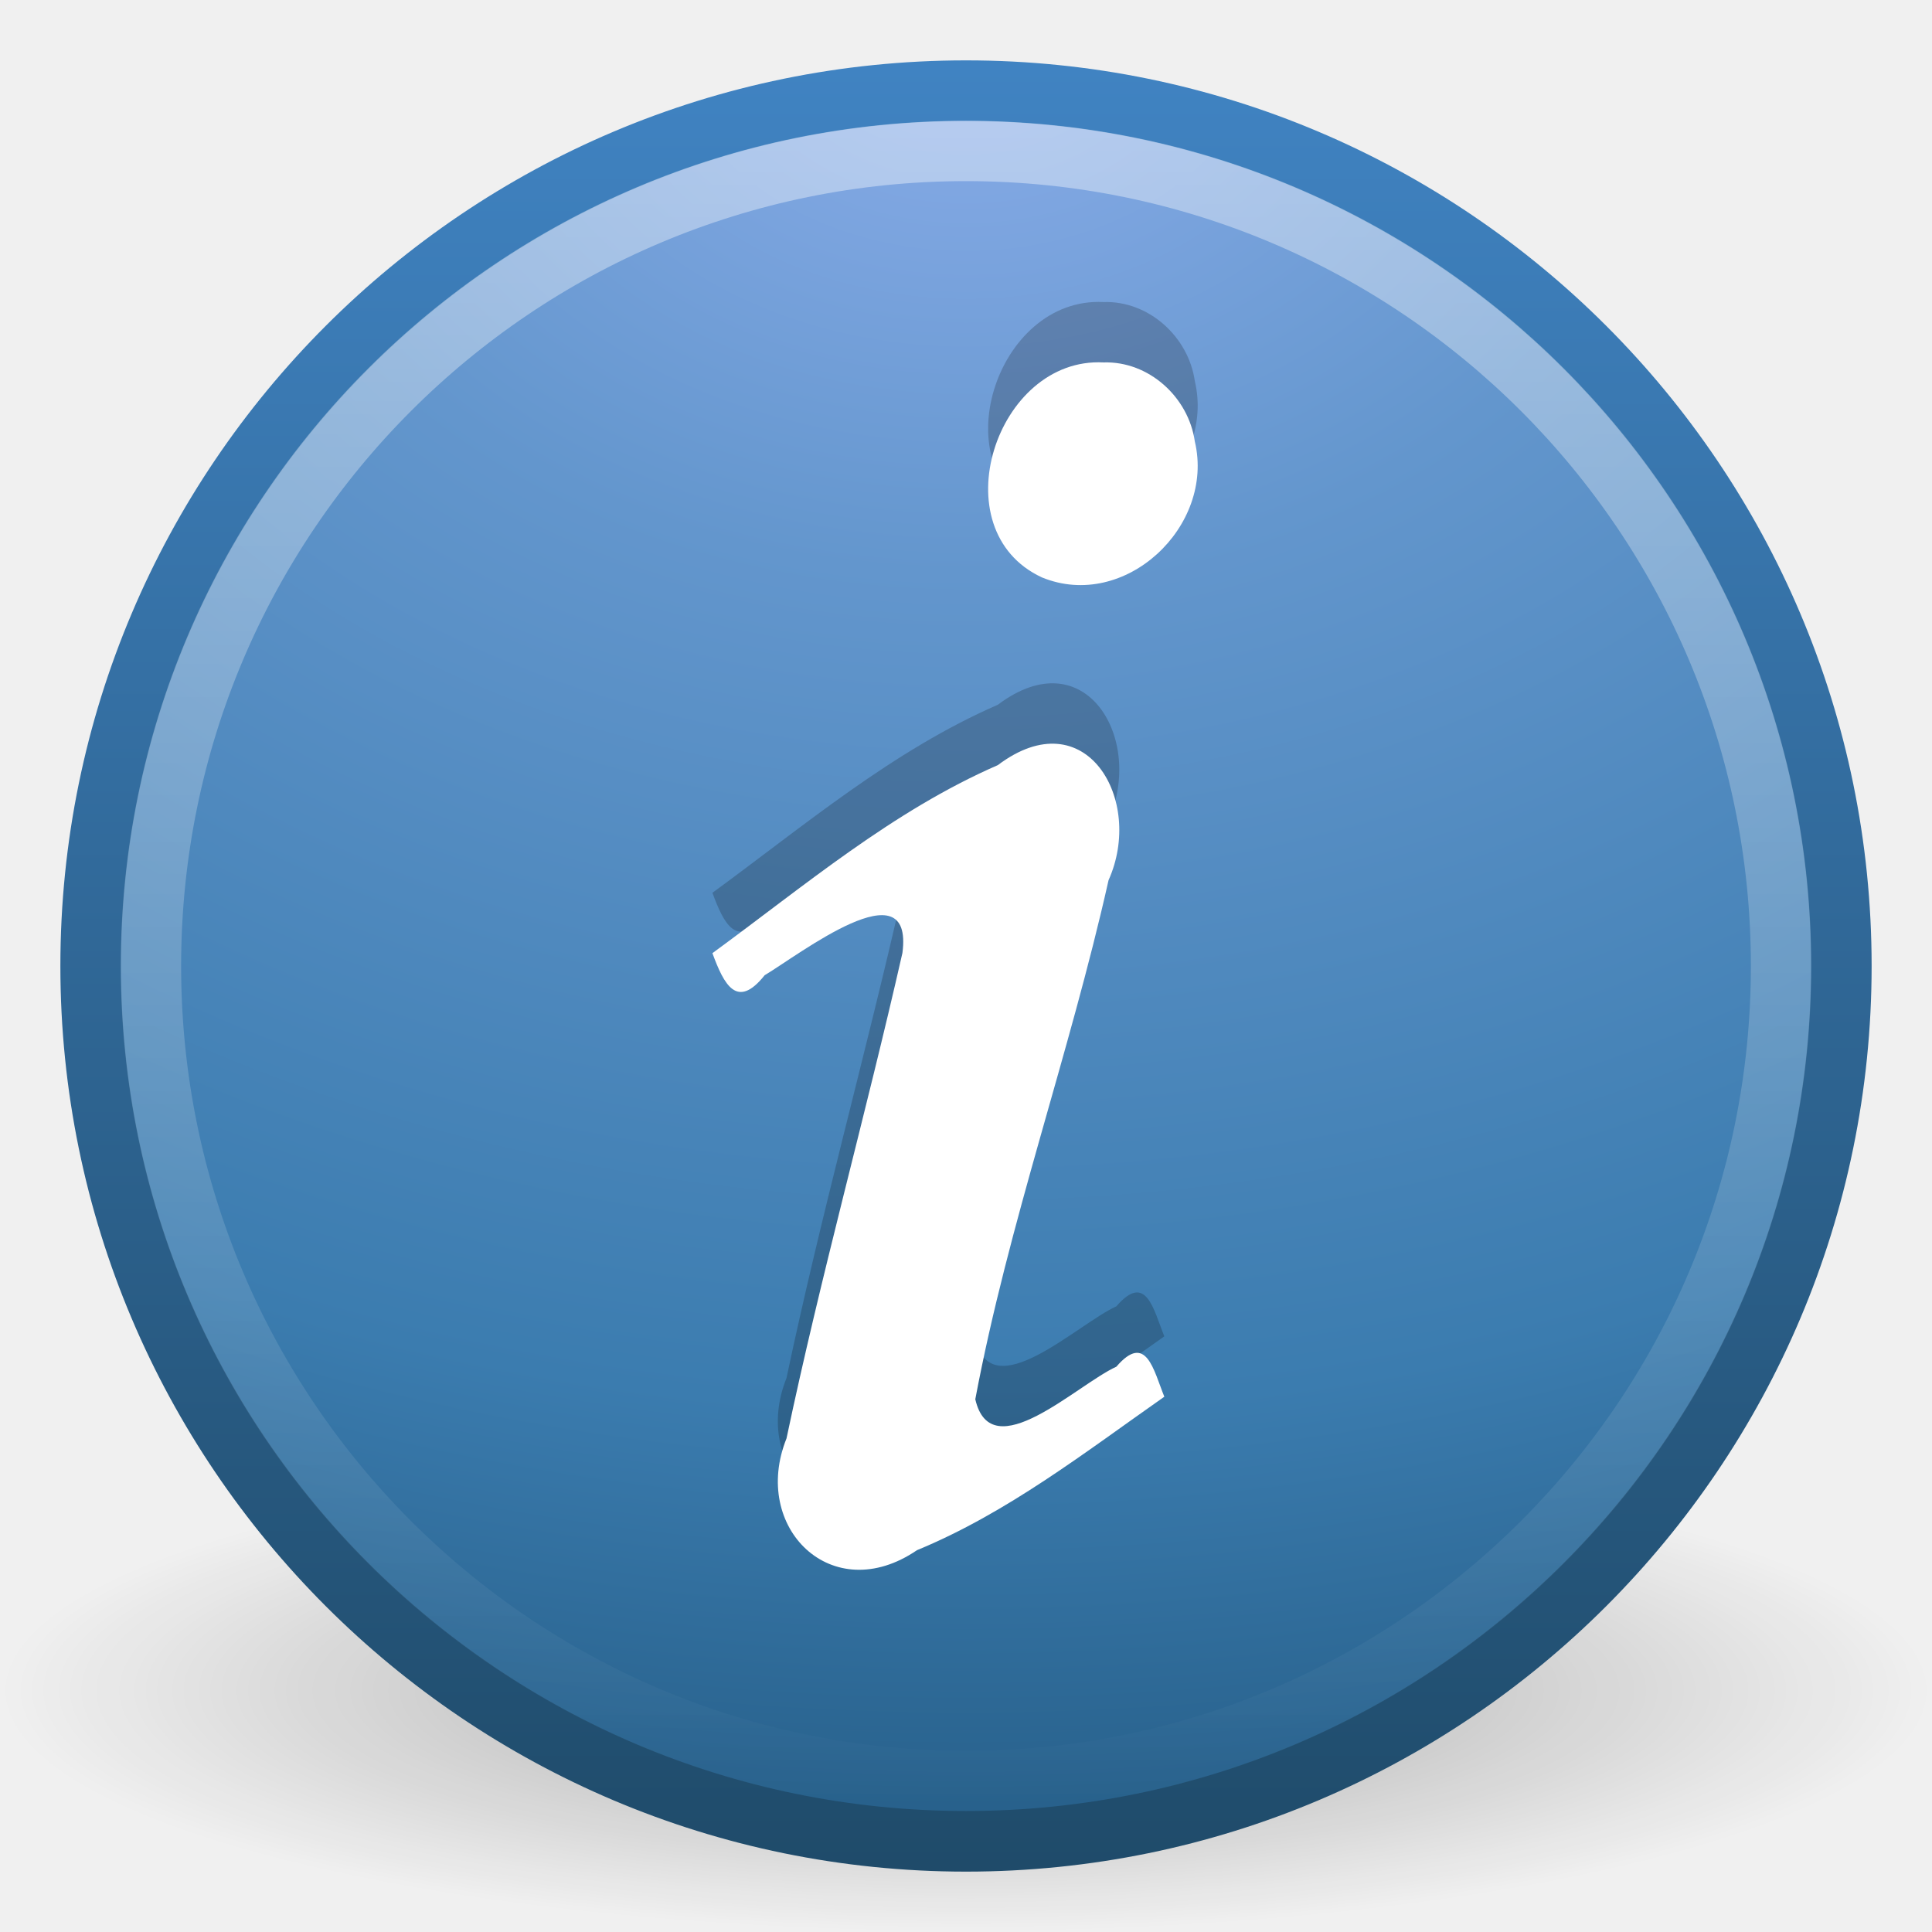
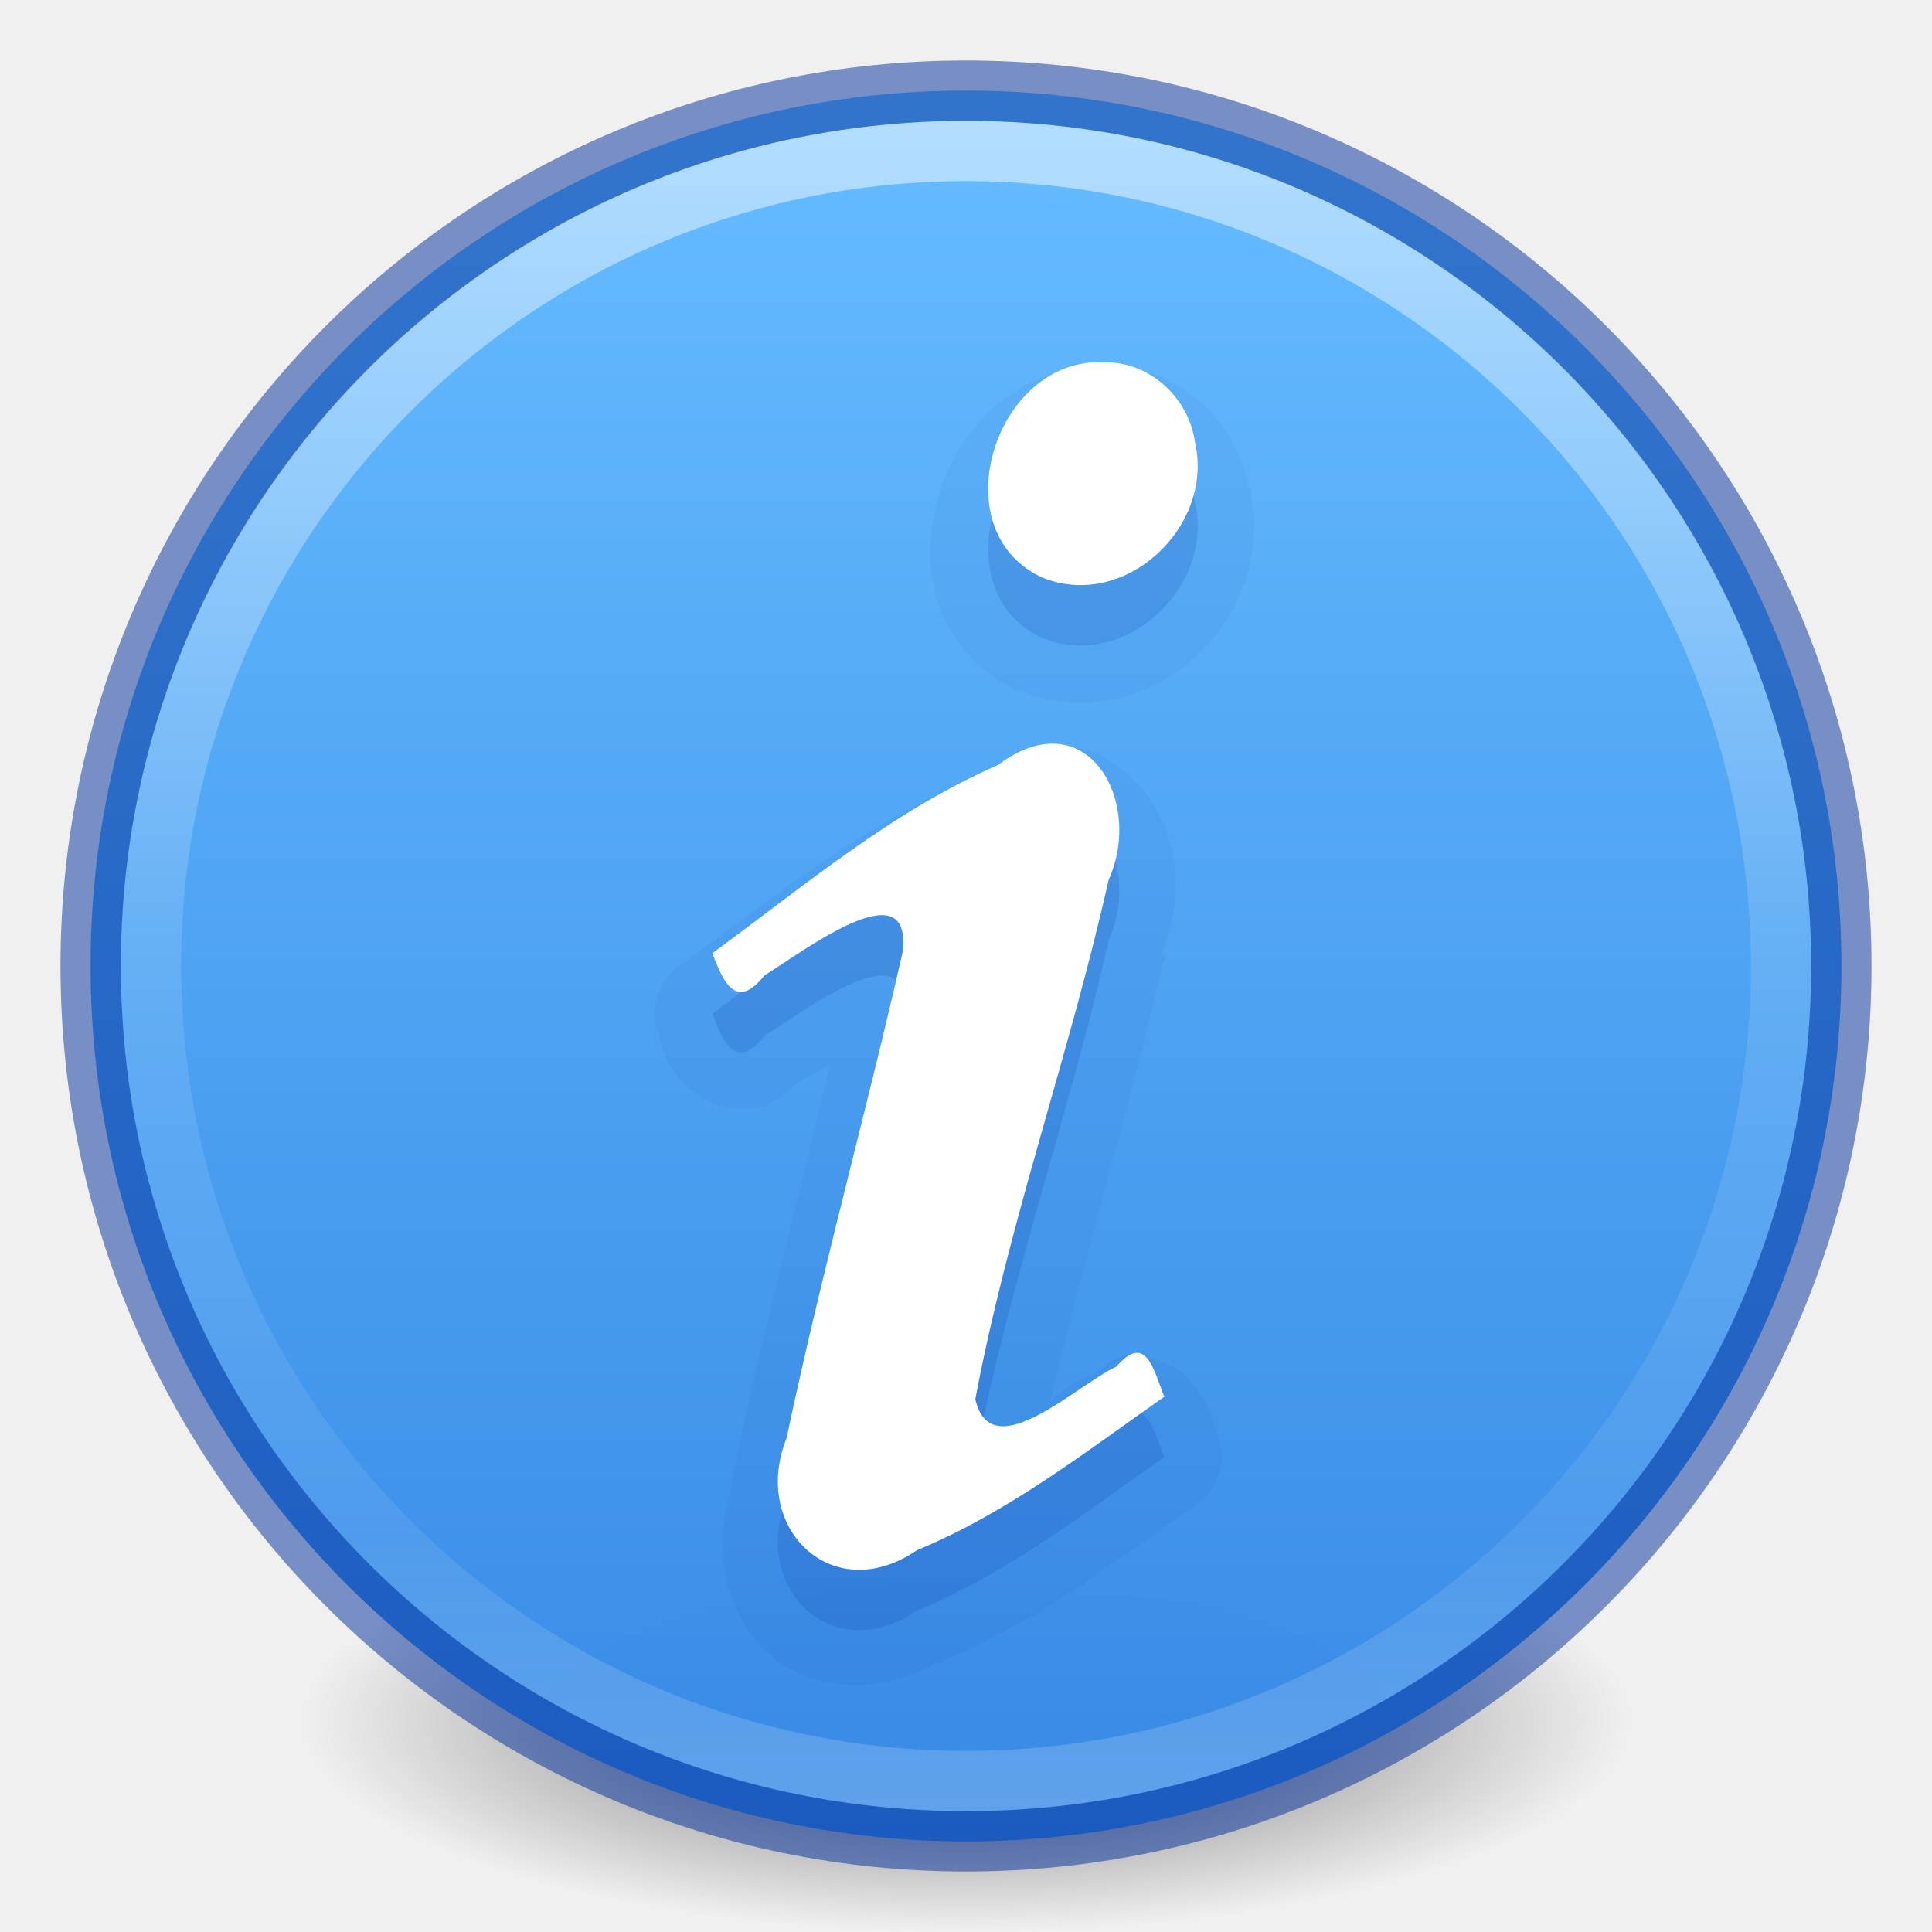
- <svg xmlns="http://www.w3.org/2000/svg" height="32" width="32">
-   <radialGradient id="a" cx="62.625" cy="4.625" gradientTransform="matrix(1.505882 0 0 .37647 -78.30589 26.25882)" gradientUnits="userSpaceOnUse" r="10.625">
-     <stop offset="0" />
-     <stop offset="1" stop-opacity="0" />
-   </radialGradient>
-   <linearGradient id="b" gradientTransform="matrix(.7126612 0 0 .7126613 -1.103871 -1.10387)" gradientUnits="userSpaceOnUse" x1="18.379" x2="18.379" y1="44.98" y2="3.082">
-     <stop offset="0" stop-color="#1f4b6a" />
-     <stop offset="1" stop-color="#4083c2" />
-   </linearGradient>
-   <radialGradient id="c" cx="23.896" cy="3.99" gradientTransform="matrix(0 1.700878 -2.245129 0 24.95807 -40.23605)" gradientUnits="userSpaceOnUse" r="20.397">
-     <stop offset="0" stop-color="#8badea" />
-     <stop offset=".262" stop-color="#6396cd" />
-     <stop offset=".661" stop-color="#3b7caf" />
-     <stop offset="1" stop-color="#194c70" />
-   </radialGradient>
-   <linearGradient id="d" gradientTransform="matrix(1.543651 0 0 1.543616 -80.01571 21.41938)" gradientUnits="userSpaceOnUse" x1="63.397" x2="63.397" y1="-12.489" y2="5.468">
-     <stop offset="0" stop-color="#fff" />
-     <stop offset="1" stop-color="#fff" stop-opacity="0" />
-   </linearGradient>
-   <path d="m32 28c0 2.209-7.163 4-16 4-8.837 0-16-1.791-16-4s7.163-4 16-4c8.837 0 16 1.791 16 4z" fill="url(#a)" fill-rule="evenodd" opacity=".3" />
-   <path d="m16 1.502c-8 0-14.498 6.499-14.498 14.498 0 8 6.499 14.498 14.498 14.498 8 0 14.498-6.499 14.498-14.498 0-8-6.499-14.498-14.498-14.498z" fill="url(#c)" stroke="url(#b)" stroke-linecap="round" stroke-linejoin="round" stroke-width="1.004" />
-   <path d="m29.5 16c0 7.456-6.045 13.5-13.5 13.5-7.456 0-13.5-6.044-13.5-13.5 0-7.456 6.044-13.5 13.5-13.5 7.455 0 13.5 6.044 13.5 13.5z" fill="none" opacity=".4" stroke="url(#d)" />
-   <path d="m11.8 14.788c.191.52.406.941.865.365.568-.338 2.473-1.821 2.282-.369-.61 2.687-1.352 5.345-1.92 8.041-.593 1.476.754 2.811 2.161 1.851 1.496-.617 2.783-1.621 4.097-2.542-.179-.44-.299-1.072-.795-.497-.651.295-2.072 1.688-2.336.539.547-2.909 1.56-5.711 2.207-8.597.596-1.327-.377-3.004-1.834-1.906-1.745.76-3.205 2.002-4.728 3.115zm6.477-9.785c-1.781-.094-2.712 2.776-1.019 3.561 1.373.563 2.867-.845 2.532-2.252-.104-.733-.762-1.334-1.513-1.309z" opacity=".2" />
-   <path d="m11.8 15.788c.191.52.406.941.865.365.568-.338 2.473-1.821 2.282-.369-.61 2.687-1.352 5.345-1.92 8.041-.593 1.476.754 2.811 2.161 1.851 1.496-.617 2.783-1.621 4.097-2.542-.179-.44-.299-1.072-.795-.497-.651.295-2.072 1.688-2.336.539.547-2.909 1.56-5.711 2.207-8.597.596-1.327-.377-3.004-1.834-1.906-1.745.76-3.205 2.002-4.728 3.115zm6.477-9.785c-1.781-.094-2.712 2.776-1.019 3.561 1.373.563 2.867-.845 2.532-2.252-.104-.733-.762-1.334-1.513-1.309z" fill="#fff" />
+ <svg xmlns="http://www.w3.org/2000/svg" xmlns:xlink="http://www.w3.org/1999/xlink" version="1.1" width="32" height="32" id="svg3658">
+   <defs id="defs3660">
+     <linearGradient id="linearGradient4011">
+       <stop id="stop4013" style="stop-color:#ffffff;stop-opacity:1" offset="0" />
+       <stop id="stop4015" style="stop-color:#ffffff;stop-opacity:0.235" offset="0.508" />
+       <stop id="stop4017" style="stop-color:#ffffff;stop-opacity:0.157" offset="0.835" />
+       <stop id="stop4019" style="stop-color:#ffffff;stop-opacity:0.392" offset="1" />
+     </linearGradient>
+     <linearGradient id="linearGradient3820-7-2-2">
+       <stop id="stop3822-2-6-36" style="stop-color:#3d3d3d;stop-opacity:1" offset="0" />
+       <stop id="stop3864-8-7-6" style="stop-color:#686868;stop-opacity:0.498" offset="0.5" />
+       <stop id="stop3824-1-2-4" style="stop-color:#686868;stop-opacity:0" offset="1" />
+     </linearGradient>
+     <radialGradient xlink:href="#linearGradient3820-7-2-2" id="radialGradient4048" gradientUnits="userSpaceOnUse" gradientTransform="matrix(0.1752454,0,0,0.05575992,-1.37681,18.11895)" cx="99.157" cy="186.171" fx="99.157" fy="186.171" r="62.769" />
+     <linearGradient gradientTransform="matrix(0.7297301,0,0,0.7297301,-36.34611,-2.503933)" gradientUnits="userSpaceOnUse" xlink:href="#linearGradient4011" id="linearGradient12398-3" y2="44.341" x2="71.204" y1="6.238" x1="71.204" />
+     <linearGradient gradientTransform="matrix(1.111376,0,0,0.8308603,-2249.894,-2663.159)" gradientUnits="userSpaceOnUse" xlink:href="#linearGradient947-5" id="linearGradient11527-6-5" y2="3241.997" x2="2035.165" y1="3208.074" x1="2035.165" />
+     <linearGradient id="linearGradient947-5">
+       <stop offset="0" style="stop-color:#64baff;stop-opacity:1" id="stop943-6" />
+       <stop offset="1" style="stop-color:#3689e6;stop-opacity:1" id="stop945-2" />
+     </linearGradient>
+   </defs>
+   <path d="m 27,28.5 a 11,3.5 0 1 1 -22,0 11,3.5 0 1 1 22,0 z" id="path3818-0-2" style="fill:url(#radialGradient4048);fill-opacity:1;stroke:none" />
+   <path style="color:#000000;display:inline;overflow:visible;visibility:visible;opacity:0.99;fill:url(#linearGradient11527-6-5);fill-opacity:1.0;fill-rule:nonzero;stroke:none;stroke-width:1;marker:none;enable-background:accumulate" id="path2555-7-8-5-0-9" d="m 16,1.5 c -8.001,0 -14.5,6.499 -14.5,14.5 0,8.001 6.499,14.5 14.5,14.5 C 24.001,30.5 30.5,24.001 30.5,16 30.5,7.999 24.001,1.5 16,1.5 Z" />
+   <path style="color:#000000;display:inline;overflow:visible;visibility:visible;opacity:0.5;fill:none;stroke:url(#linearGradient12398-3);stroke-width:1;stroke-linecap:round;stroke-linejoin:round;stroke-miterlimit:4;stroke-dasharray:none;stroke-dashoffset:0;stroke-opacity:1;marker:none;enable-background:accumulate" id="path8655-6-0-9-5-0" d="m 29.5,16 c 0,7.456 -6.045,13.5 -13.5,13.5 -7.456,0 -13.5,-6.044 -13.5,-13.5 0,-7.456 6.044,-13.5 13.5,-13.5 7.455,0 13.5,6.044 13.5,13.5 z" />
+   <path style="fill:none;fill-opacity:1;stroke:#002e99;stroke-width:1;stroke-linecap:round;stroke-linejoin:round;stroke-miterlimit:4;stroke-opacity:1;stroke-dasharray:none;stroke-dashoffset:0;opacity:0.5;color:#000000;marker:none;visibility:visible;display:inline;overflow:visible;enable-background:accumulate;font-variant-east_asian:normal;vector-effect:none;clip-rule:nonzero;isolation:auto;mix-blend-mode:normal;color-interpolation:sRGB;color-interpolation-filters:linearRGB;solid-color:#000000;solid-opacity:1;fill-rule:nonzero;filter-blend-mode:normal;filter-gaussianBlur-deviation:0;color-rendering:auto;image-rendering:auto;shape-rendering:auto;text-rendering:auto" id="path2555-4" d="m 16,1.502 c -8,0 -14.498,6.499 -14.498,14.498 0,8 6.499,14.498 14.498,14.498 8,0 14.498,-6.499 14.498,-14.498 0,-8 -6.499,-14.498 -14.498,-14.498 z" />
+   <path d="m 18.344,6.031 c -0.025,-0.001 -0.037,0.032 -0.062,0.031 -0.011,1.579e-4 -0.021,-2.953e-4 -0.031,0 -1.356,-0.016 -2.35,0.994 -2.688,2.094 -0.173,0.564 -0.225,1.211 -0.031,1.812 0.194,0.601 0.657,1.164 1.312,1.469 a 0.957,0.957 0 0 0 0.031,0 c 2.084,0.855 4.273,-1.116 3.844,-3.25 -0.006,-0.032 0.008,-0.061 0,-0.094 l -0.031,0 C 20.481,6.969 19.54,6.076 18.344,6.063 l 0,-0.031 z m -0.75,6.312 c -0.537,-0.044 -0.984,0.249 -1.406,0.531 l -0.031,-0.062 c -0.071,0.031 -0.118,0.093 -0.188,0.125 C 14.157,13.77 12.683,14.954 11.25,16 a 0.957,0.957 0 0 0 -0.344,1.125 c 0.102,0.278 0.101,0.593 0.625,1 0.262,0.204 0.803,0.321 1.156,0.188 0.225,-0.085 0.341,-0.216 0.469,-0.344 0.185,-0.11 0.381,-0.206 0.594,-0.344 -0.549,2.309 -1.157,4.627 -1.656,7 l 0.031,0 c -0.344,1.019 -0.116,2.094 0.594,2.75 0.702,0.649 1.848,0.708 2.812,0.156 l 0.031,0.031 c 0.06,-0.025 0.097,-0.068 0.156,-0.094 1.58,-0.687 2.89,-1.697 4.125,-2.562 A 0.957,0.957 0 0 0 20.156,23.75 C 20.102,23.618 20.099,23.353 19.75,22.906 c -0.175,-0.224 -0.668,-0.518 -1.125,-0.438 -0.27,0.047 -0.353,0.189 -0.5,0.312 L 18.094,22.75 c -0.313,0.142 -0.459,0.278 -0.688,0.438 C 17.949,20.835 18.679,18.483 19.25,16 c 0.015,-0.066 0.048,-0.121 0.062,-0.188 l -0.062,0 c 0.256,-0.688 0.302,-1.435 0.062,-2.062 -0.262,-0.684 -0.856,-1.335 -1.719,-1.406 z" id="path3504" style="color:#000000;font-style:normal;font-variant:normal;font-weight:bold;font-stretch:normal;font-size:40px;line-height:100%;font-family:'URW Palladio L';-inkscape-font-specification:'URW Palladio L Bold';text-align:start;writing-mode:lr-tb;text-anchor:start;display:inline;overflow:visible;visibility:visible;opacity:0.05;fill:#002e99;fill-opacity:1;fill-rule:nonzero;stroke:none;stroke-width:1;marker:none;enable-background:accumulate;clip-rule:nonzero;isolation:auto;mix-blend-mode:normal;color-interpolation:sRGB;color-interpolation-filters:linearRGB;solid-color:#000000;solid-opacity:1;stroke-linecap:butt;stroke-linejoin:miter;stroke-miterlimit:4;stroke-dasharray:none;stroke-dashoffset:0;stroke-opacity:1;filter-blend-mode:normal;filter-gaussianBlur-deviation:0;color-rendering:auto;image-rendering:auto;shape-rendering:auto;text-rendering:auto" />
+   <path d="m 11.8,16.788 c 0.191,0.52 0.406,0.941 0.865,0.365 0.568,-0.338 2.473,-1.821 2.282,-0.369 -0.61,2.687 -1.352,5.345 -1.92,8.041 -0.593,1.476 0.754,2.811 2.161,1.851 1.496,-0.617 2.783,-1.621 4.097,-2.542 -0.179,-0.44 -0.299,-1.072 -0.795,-0.497 -0.651,0.295 -2.072,1.688 -2.336,0.539 0.547,-2.909 1.56,-5.711 2.207,-8.597 0.596,-1.327 -0.377,-3.004 -1.834,-1.906 -1.745,0.76 -3.205,2.002 -4.728,3.115 z m 6.477,-9.785 c -1.781,-0.094 -2.712,2.776 -1.019,3.561 1.373,0.563 2.867,-0.845 2.532,-2.252 -0.104,-0.733 -0.762,-1.334 -1.513,-1.309 l -10e-7,0 z" id="path3536-1-5" style="color:#000000;font-style:normal;font-variant:normal;font-weight:bold;font-stretch:normal;font-size:40px;line-height:100%;font-family:'URW Palladio L';-inkscape-font-specification:'URW Palladio L Bold';text-align:start;writing-mode:lr-tb;text-anchor:start;display:inline;overflow:visible;visibility:visible;opacity:0.15;fill:#002e99;fill-opacity:1;fill-rule:nonzero;stroke:none;stroke-width:1;marker:none;enable-background:accumulate;clip-rule:nonzero;isolation:auto;mix-blend-mode:normal;color-interpolation:sRGB;color-interpolation-filters:linearRGB;solid-color:#000000;solid-opacity:1;stroke-linecap:butt;stroke-linejoin:miter;stroke-miterlimit:4;stroke-dasharray:none;stroke-dashoffset:0;stroke-opacity:1;filter-blend-mode:normal;filter-gaussianBlur-deviation:0;color-rendering:auto;image-rendering:auto;shape-rendering:auto;text-rendering:auto" />
+   <path d="m 11.8,15.788 c 0.191,0.52 0.406,0.941 0.865,0.365 0.568,-0.338 2.473,-1.821 2.282,-0.369 -0.61,2.687 -1.352,5.345 -1.92,8.041 -0.593,1.476 0.754,2.811 2.161,1.851 1.496,-0.617 2.783,-1.621 4.097,-2.542 -0.179,-0.44 -0.299,-1.072 -0.795,-0.497 -0.651,0.295 -2.072,1.688 -2.336,0.539 0.547,-2.909 1.56,-5.711 2.207,-8.597 0.596,-1.327 -0.377,-3.004 -1.834,-1.906 -1.745,0.76 -3.205,2.002 -4.728,3.115 z m 6.477,-9.785 c -1.781,-0.094 -2.712,2.776 -1.019,3.561 1.373,0.563 2.867,-0.845 2.532,-2.252 -0.104,-0.733 -0.762,-1.334 -1.513,-1.309 l -10e-7,0 z" id="path3536-1" style="font-style:normal;font-variant:normal;font-weight:bold;font-stretch:normal;font-size:40px;line-height:100%;font-family:'URW Palladio L';-inkscape-font-specification:'URW Palladio L Bold';text-align:start;writing-mode:lr-tb;text-anchor:start;fill:#ffffff;fill-opacity:1;stroke:none" />
</svg>
